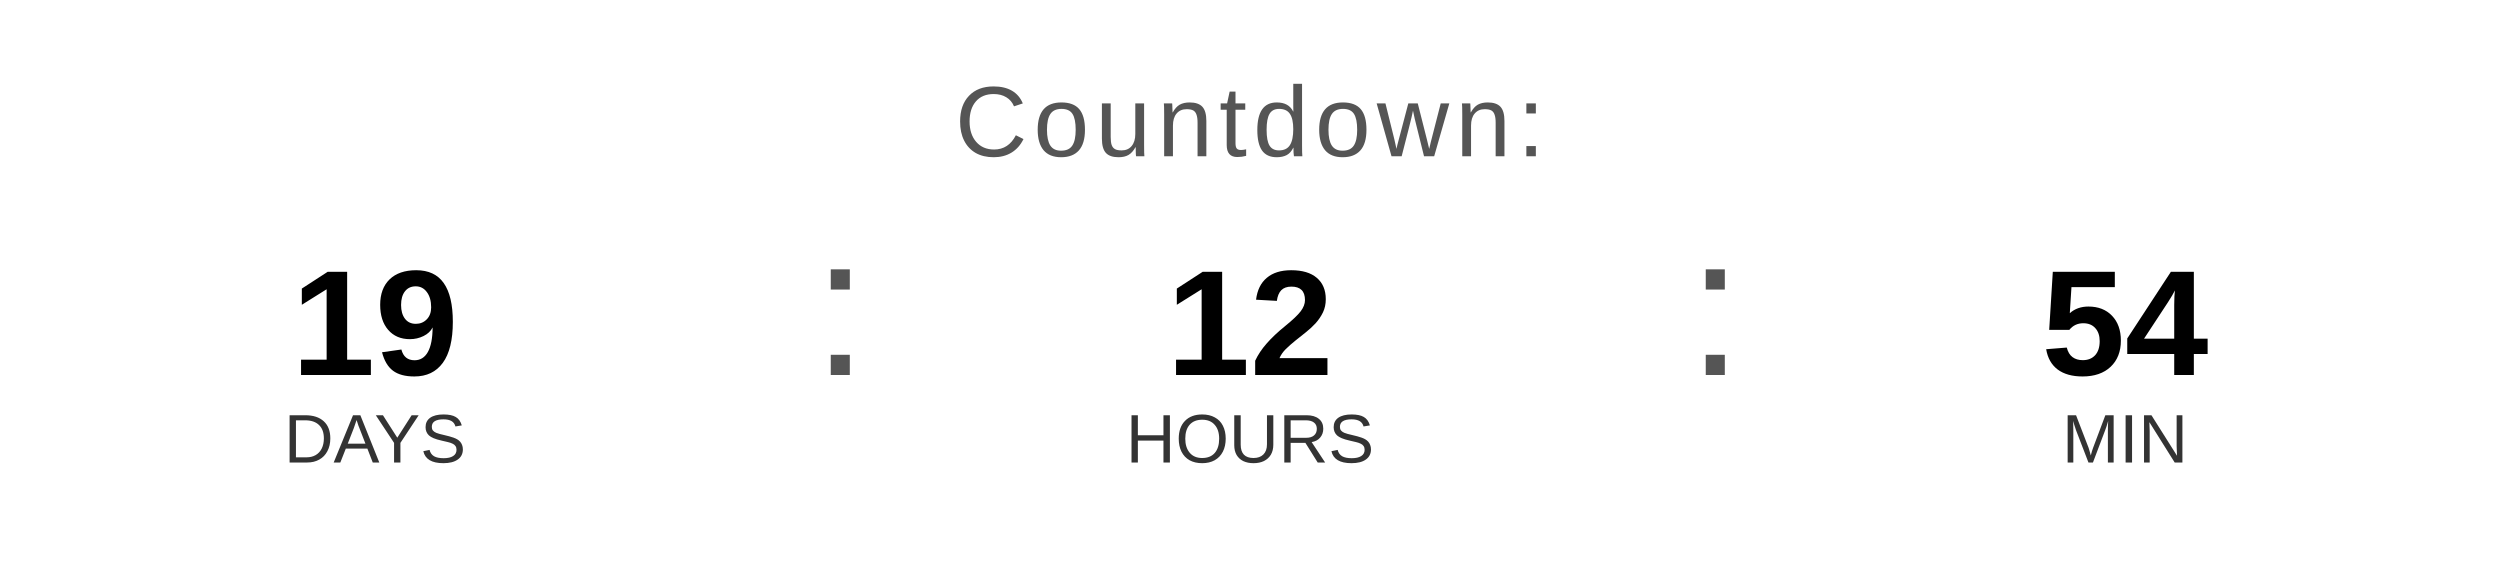
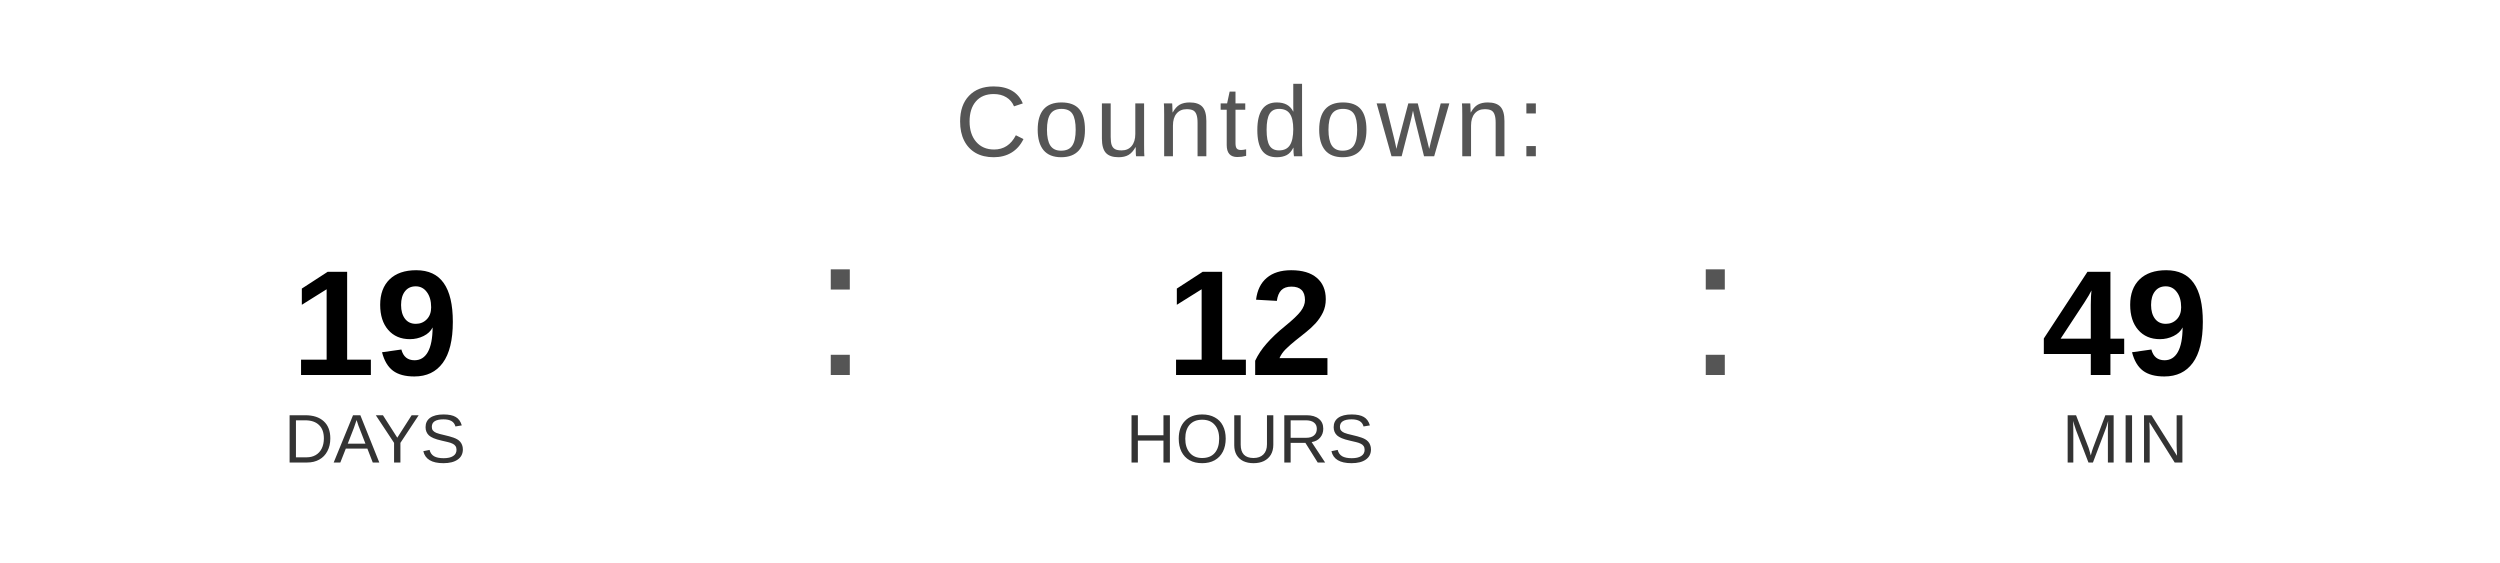
<svg xmlns="http://www.w3.org/2000/svg" width="400" height="90" viewBox="0 0 400 90">
  <text x="200" y="25" font-family="Arial, Helvetica, sans-serif" font-size="16" fill="#555555" text-anchor="middle" letter-spacing="1">
    Countdown:
  </text>
  <text x="60" y="60" font-family="Arial, Helvetica, sans-serif" font-size="24" font-weight="bold" fill="#000000" text-anchor="middle">19</text>
  <text x="60" y="74" font-family="Arial, Helvetica, sans-serif" font-size="11" fill="#333333" text-anchor="middle">DAYS</text>
  <text x="130" y="60" font-family="Arial, sans-serif" font-size="32" fill="#555555">:</text>
  <text x="200" y="60" font-family="Arial, Helvetica, sans-serif" font-size="24" font-weight="bold" fill="#000000" text-anchor="middle">12</text>
  <text x="200" y="74" font-family="Arial, Helvetica, sans-serif" font-size="11" fill="#333333" text-anchor="middle">HOURS</text>
  <text x="270" y="60" font-family="Arial, sans-serif" font-size="32" fill="#555555">:</text>
-   <text x="340" y="60" font-family="Arial, Helvetica, sans-serif" font-size="24" font-weight="bold" fill="#000000" text-anchor="middle">54</text>
+   <text x="340" y="60" font-family="Arial, Helvetica, sans-serif" font-size="24" font-weight="bold" fill="#000000" text-anchor="middle">49</text>
  <text x="340" y="74" font-family="Arial, Helvetica, sans-serif" font-size="11" fill="#333333" text-anchor="middle">MIN</text>
</svg>
